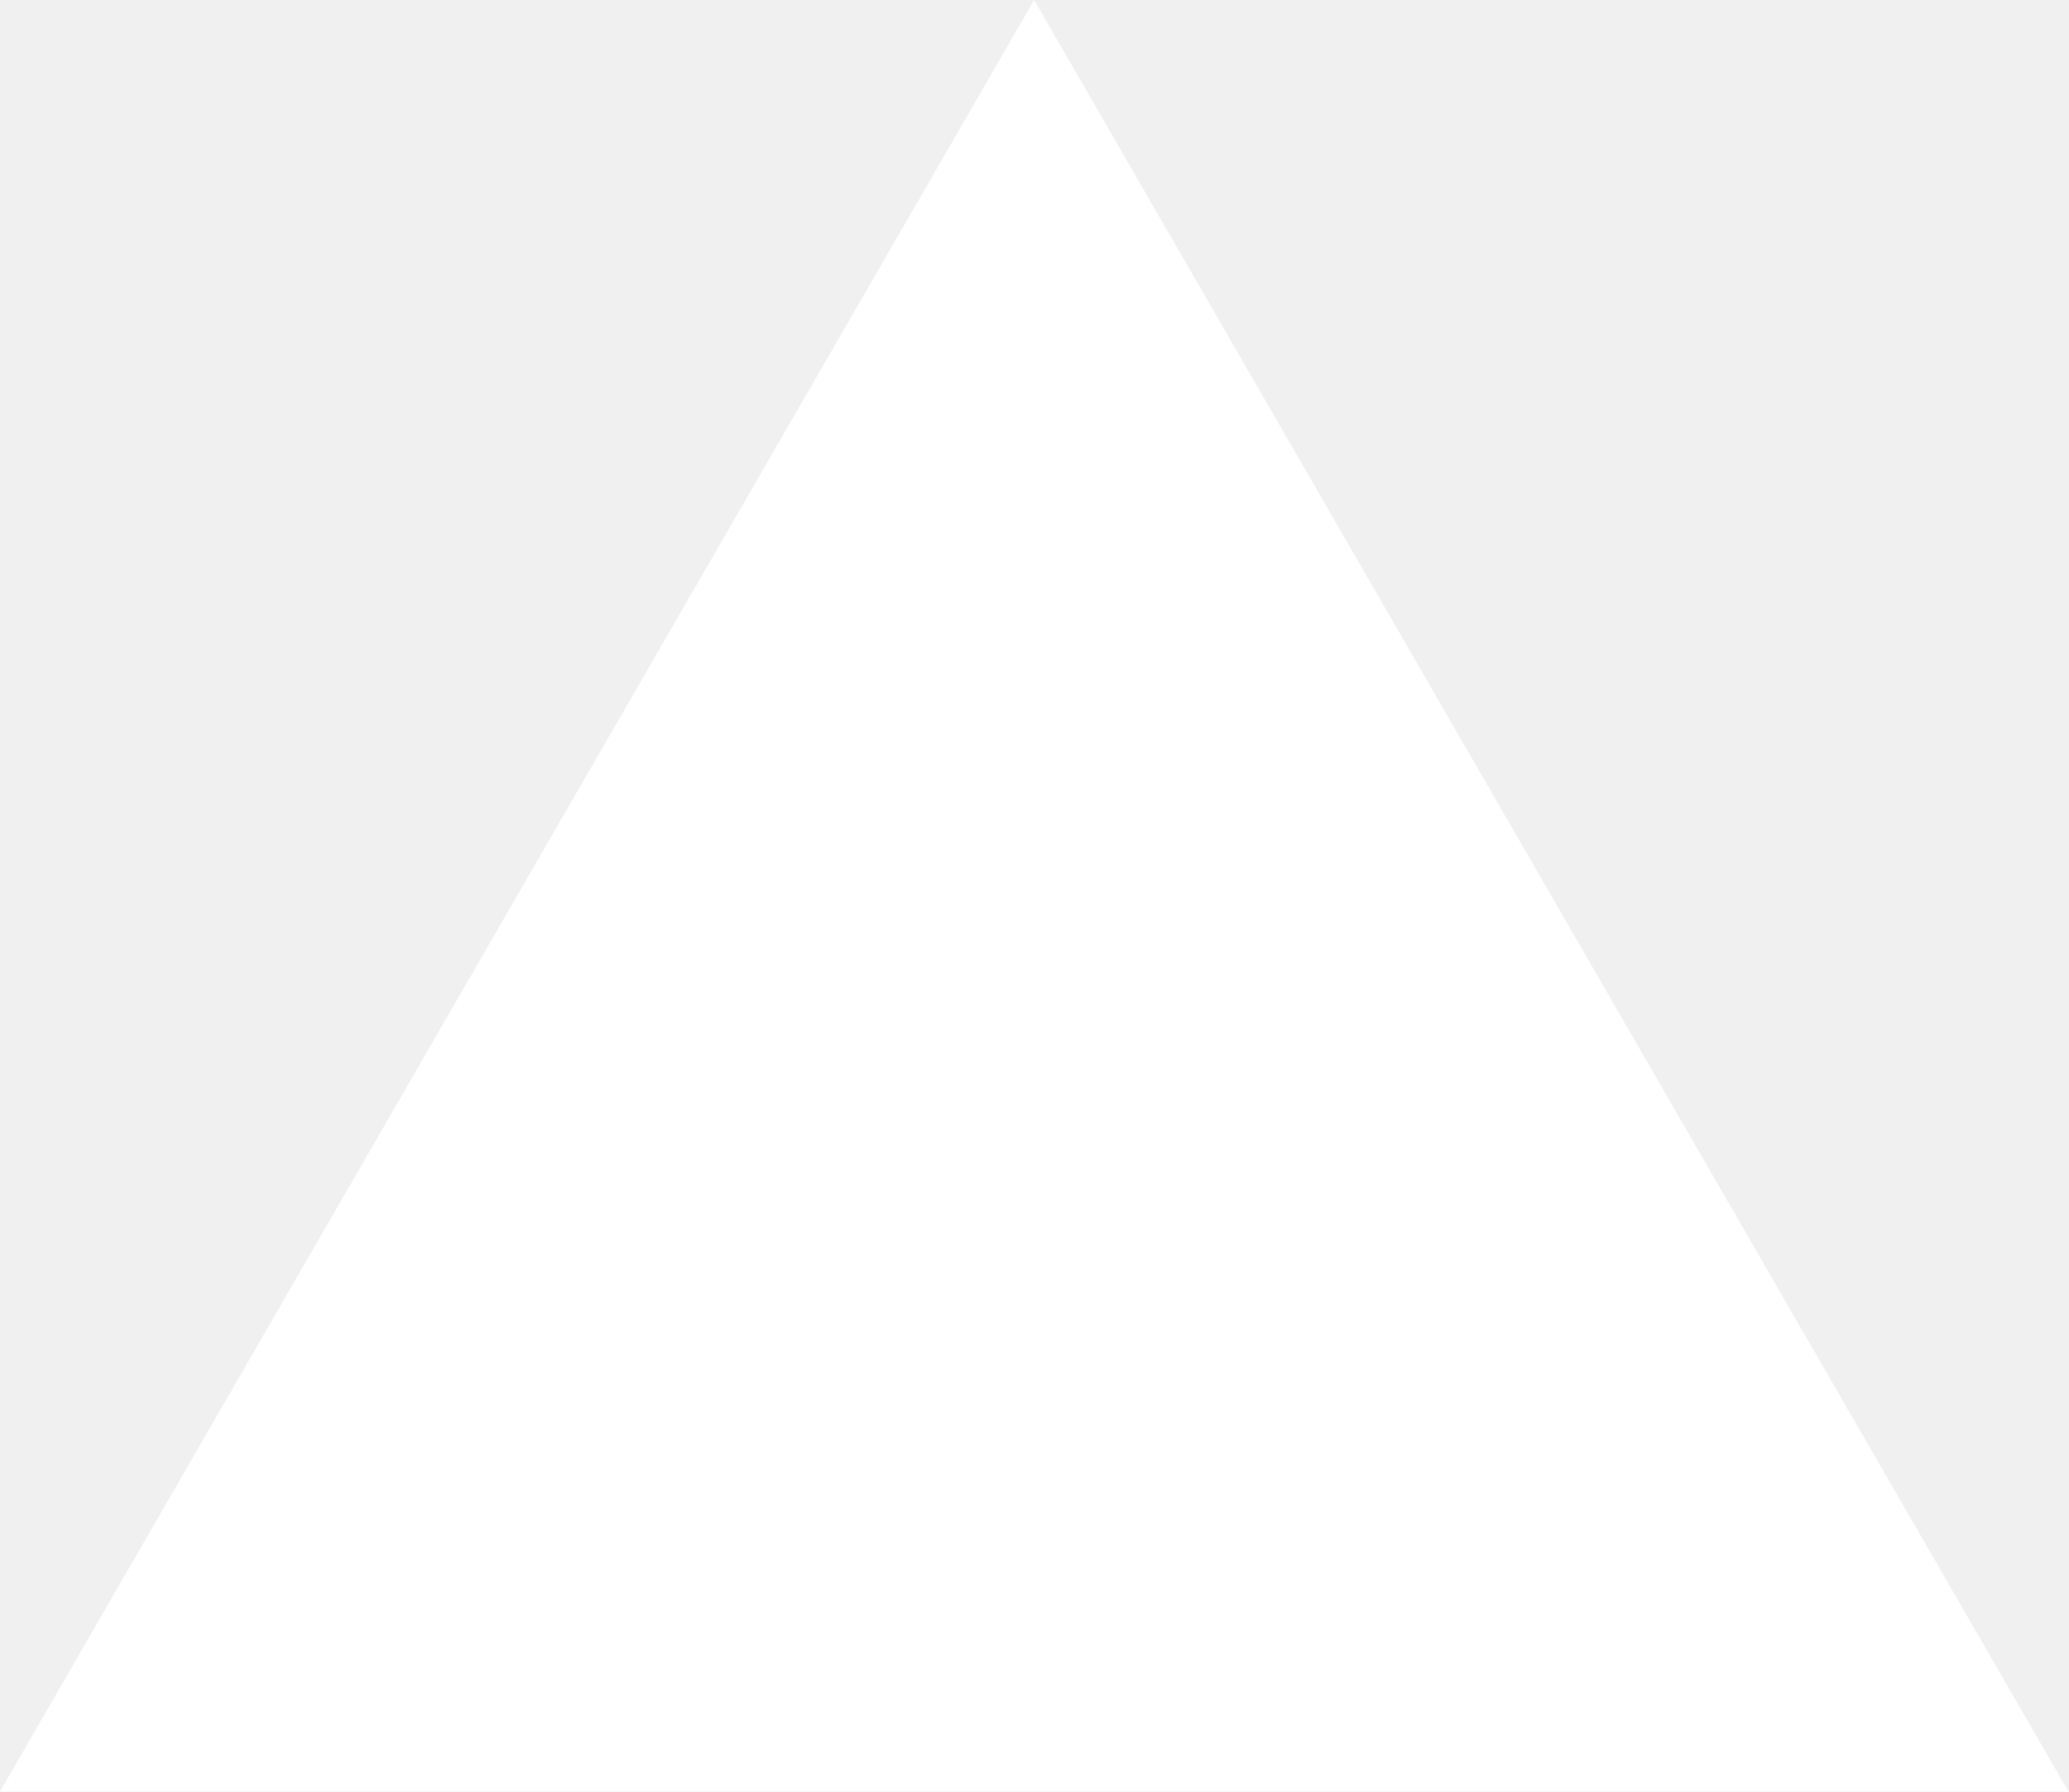
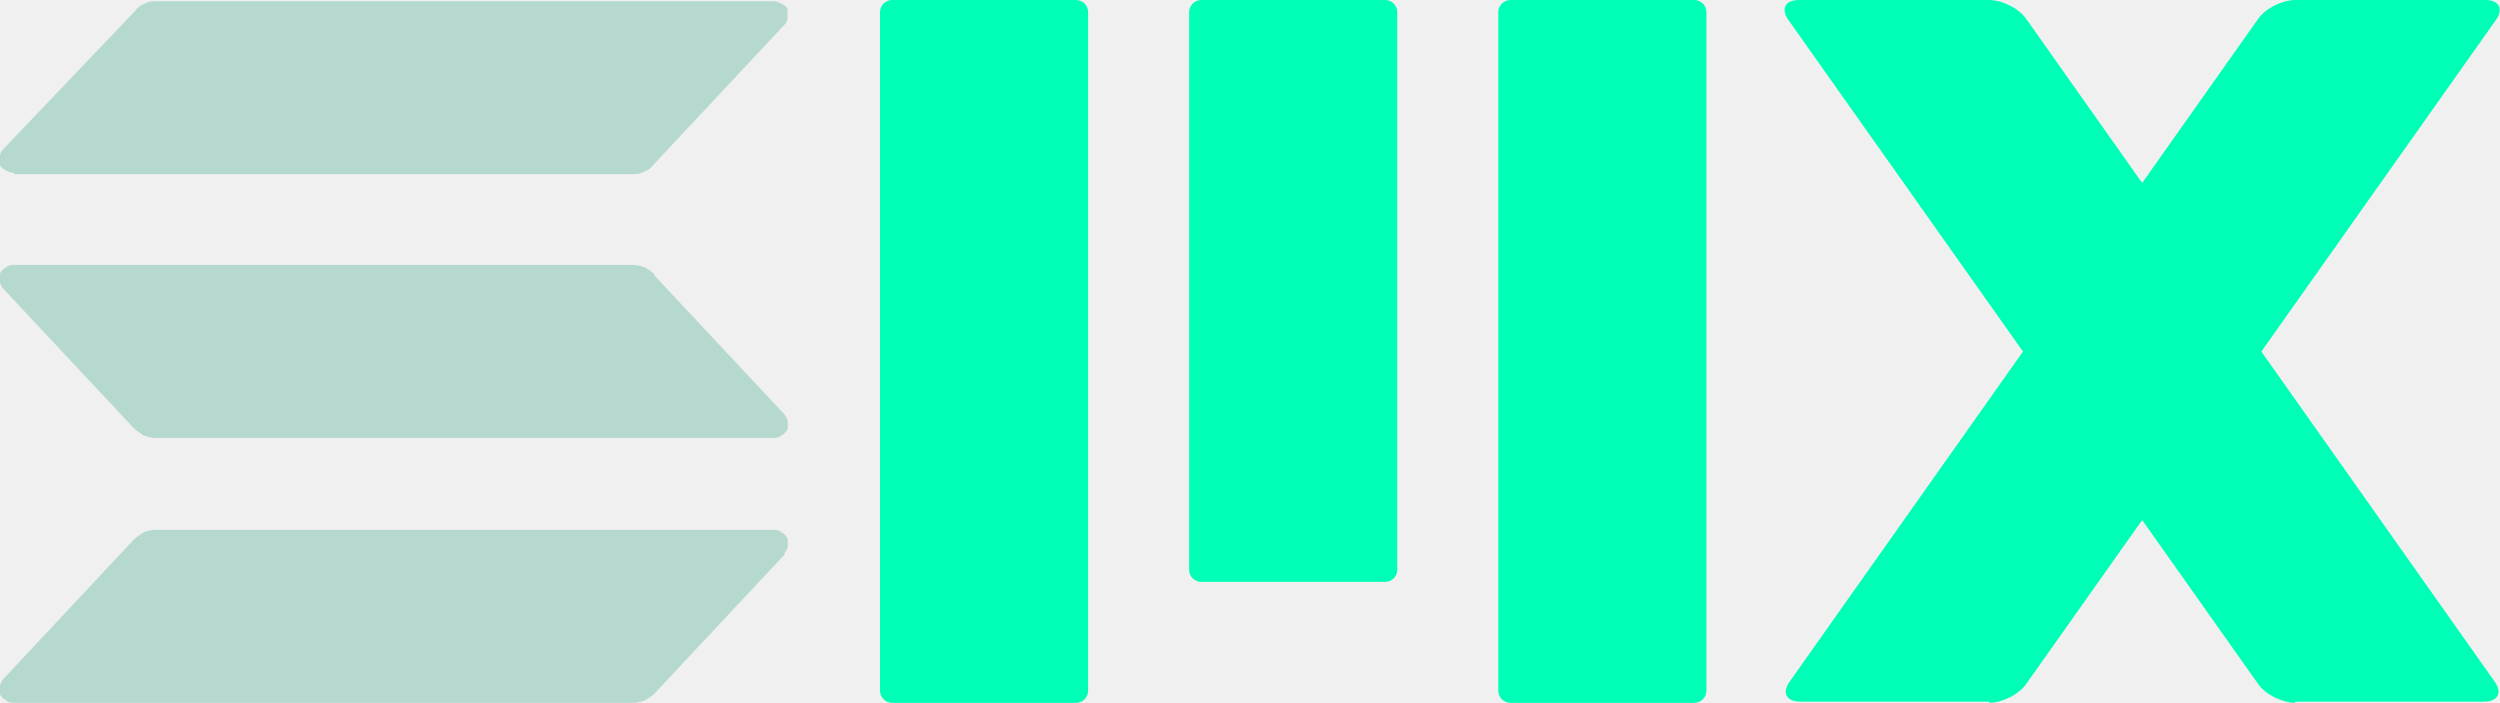
- <svg xmlns="http://www.w3.org/2000/svg" fill="none" viewBox="0 0 1155 1000">
-   <path d="m577.3 0 577.4 1000H0z" fill="#fff" />
+ <svg xmlns="http://www.w3.org/2000/svg" width="281" height="79" viewBox="0 0 281 79" fill="none">
+   <g clip-path="url(#clip0_98_730)">
+     <path d="M223.541 79C225.046 79 226.962 78.048 227.782 76.824L280.59 2.176C281.41 0.952 280.863 0 279.358 0H258.017C256.512 0 254.596 0.952 253.776 2.176L201.105 76.689C200.284 77.912 200.832 78.864 202.336 78.864H223.678L223.541 79Z" fill="#00FFB6" />
+     <path d="M258.017 79C256.512 79 254.596 78.048 253.776 76.824L200.968 2.176C200.148 0.952 200.695 0 202.2 0H223.541C225.046 0 226.962 0.952 227.782 2.176L280.453 76.689C281.274 77.912 280.726 78.864 279.222 78.864H257.88L258.017 79Z" fill="#00FFB6" />
+     <path d="M88.24 62.275L73.602 77.912C73.328 78.184 72.918 78.456 72.507 78.728C72.097 78.864 71.55 79 71.139 79H1.642C1.368 79 0.958 79 0.684 78.728C0.41 78.592 0.137 78.32 3.12924e-07 78.048C3.12924e-07 77.776 -0.137 77.368 3.12924e-07 77.096C3.12924e-07 76.824 0.274 76.416 0.41 76.281L15.049 60.644C15.322 60.372 15.733 60.1 16.143 59.828C16.554 59.692 16.964 59.556 17.511 59.556H86.872C87.146 59.556 87.556 59.556 87.83 59.828C88.103 59.964 88.377 60.236 88.514 60.508C88.514 60.78 88.65 61.188 88.514 61.46C88.514 61.731 88.24 62.139 88.103 62.275H88.24Z" fill="#B5D9CF" />
+     <path d="M73.602 30.866C73.328 30.594 72.918 30.322 72.507 30.05C72.097 29.914 71.55 29.778 71.139 29.778H1.642C1.368 29.778 0.958 29.778 0.684 30.05C0.41 30.186 0.137 30.458 3.12924e-07 30.73C3.12924e-07 31.002 -0.137 31.41 3.12924e-07 31.682C3.12924e-07 31.953 0.274 32.361 0.41 32.497L15.049 48.134C15.322 48.406 15.733 48.678 16.143 48.95C16.554 49.086 16.964 49.222 17.511 49.222H86.872C87.146 49.222 87.556 49.222 87.83 48.95C88.103 48.814 88.377 48.542 88.514 48.27C88.514 47.998 88.65 47.59 88.514 47.318C88.514 47.047 88.24 46.639 88.103 46.503L73.465 30.866H73.602Z" fill="#B5D9CF" />
+     <path d="M1.642 19.58H71.002C71.413 19.58 71.96 19.58 72.371 19.308C72.781 19.172 73.191 18.9 73.465 18.492L88.103 2.855C88.377 2.583 88.514 2.312 88.514 2.04C88.514 1.768 88.514 1.36 88.514 1.088C88.514 0.816 88.103 0.544 87.83 0.408C87.556 0.272 87.282 0.136 86.872 0.136H17.648C17.238 0.136 16.69 0.136 16.28 0.408C15.87 0.544 15.459 0.816 15.185 1.224L0.41 16.725C0.137 16.997 0 17.268 0 17.54C0 17.812 0 18.22 0 18.492C0 18.764 0.41 19.036 0.684 19.172C0.958 19.308 1.231 19.444 1.642 19.444V19.58Z" fill="#B5D9CF" />
+     <path d="M122.305 77.64V1.36C122.305 0.609 121.692 0 120.937 0L100.279 0C99.523 0 98.911 0.609 98.911 1.36V77.64C98.911 78.391 99.523 79 100.279 79H120.937C121.692 79 122.305 78.391 122.305 77.64Z" fill="#00FFB6" />
+     <path d="M157.054 64.043V1.36C157.054 0.609 156.441 0 155.685 0L135.028 0C134.272 0 133.66 0.609 133.66 1.36V64.043C133.66 64.794 134.272 65.403 135.028 65.403H155.685C156.441 65.403 157.054 64.794 157.054 64.043Z" fill="#00FFB6" />
+     <path d="M191.802 77.64V1.36C191.802 0.609 191.19 0 190.434 0L169.777 0C169.021 0 168.408 0.609 168.408 1.36V77.64C168.408 78.391 169.021 79 169.777 79H190.434C191.19 79 191.802 78.391 191.802 77.64Z" fill="#00FFB6" />
+   </g>
+   <defs>
+     <clipPath id="clip0_98_730">
+       <rect width="281" height="79" fill="white" />
+     </clipPath>
+   </defs>
</svg>
